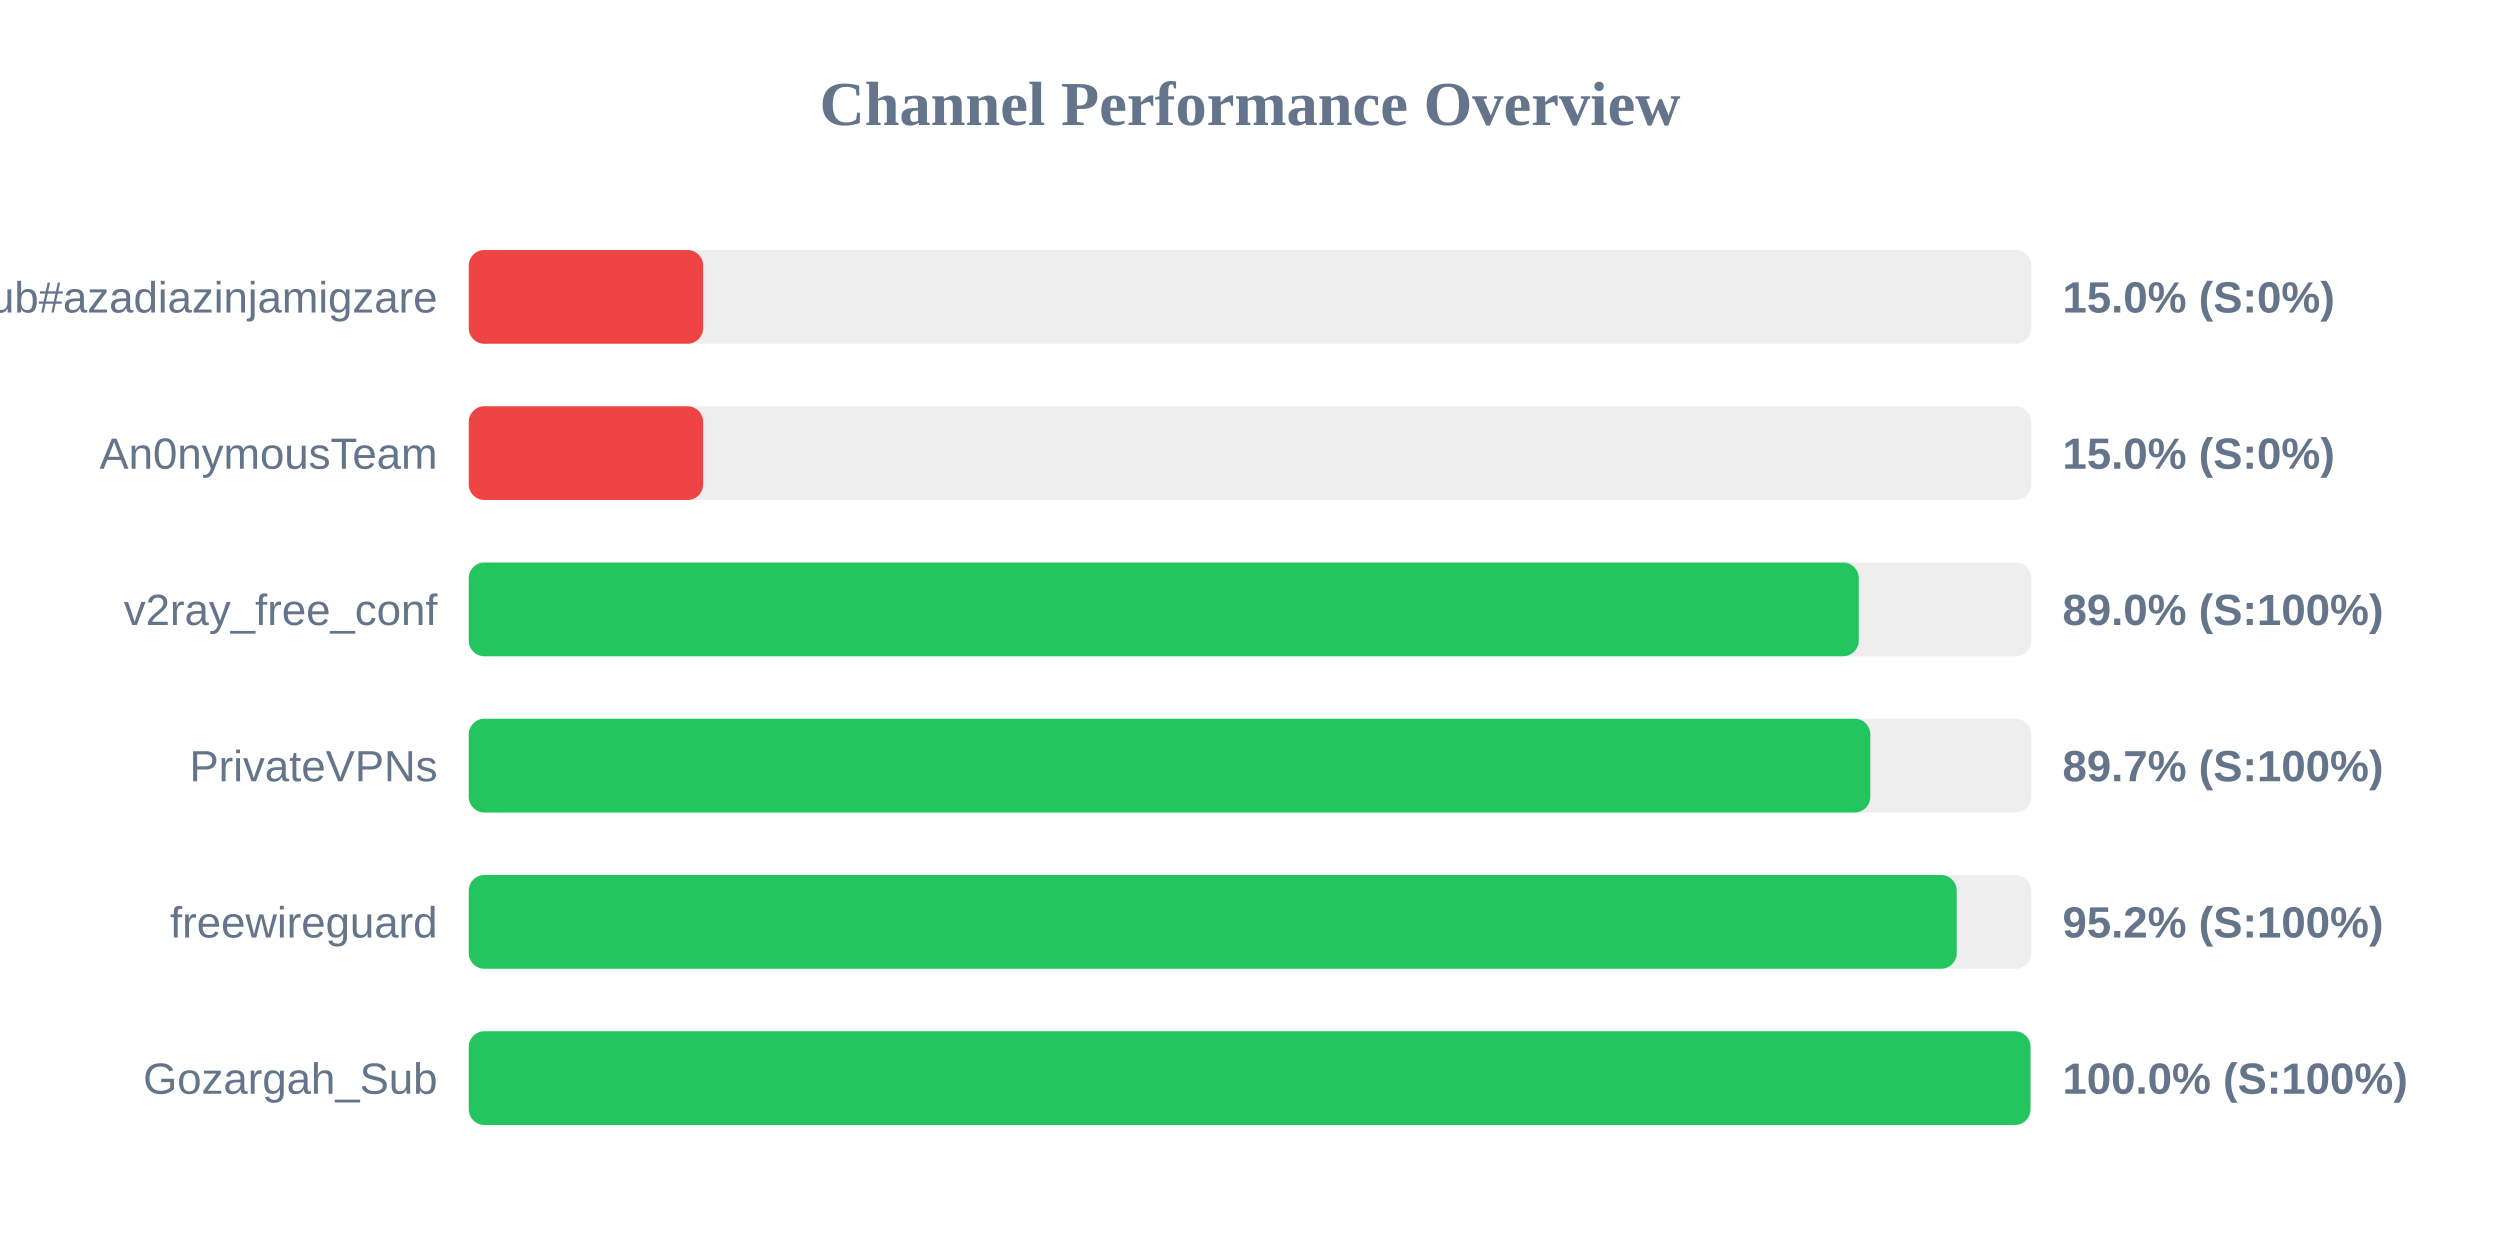
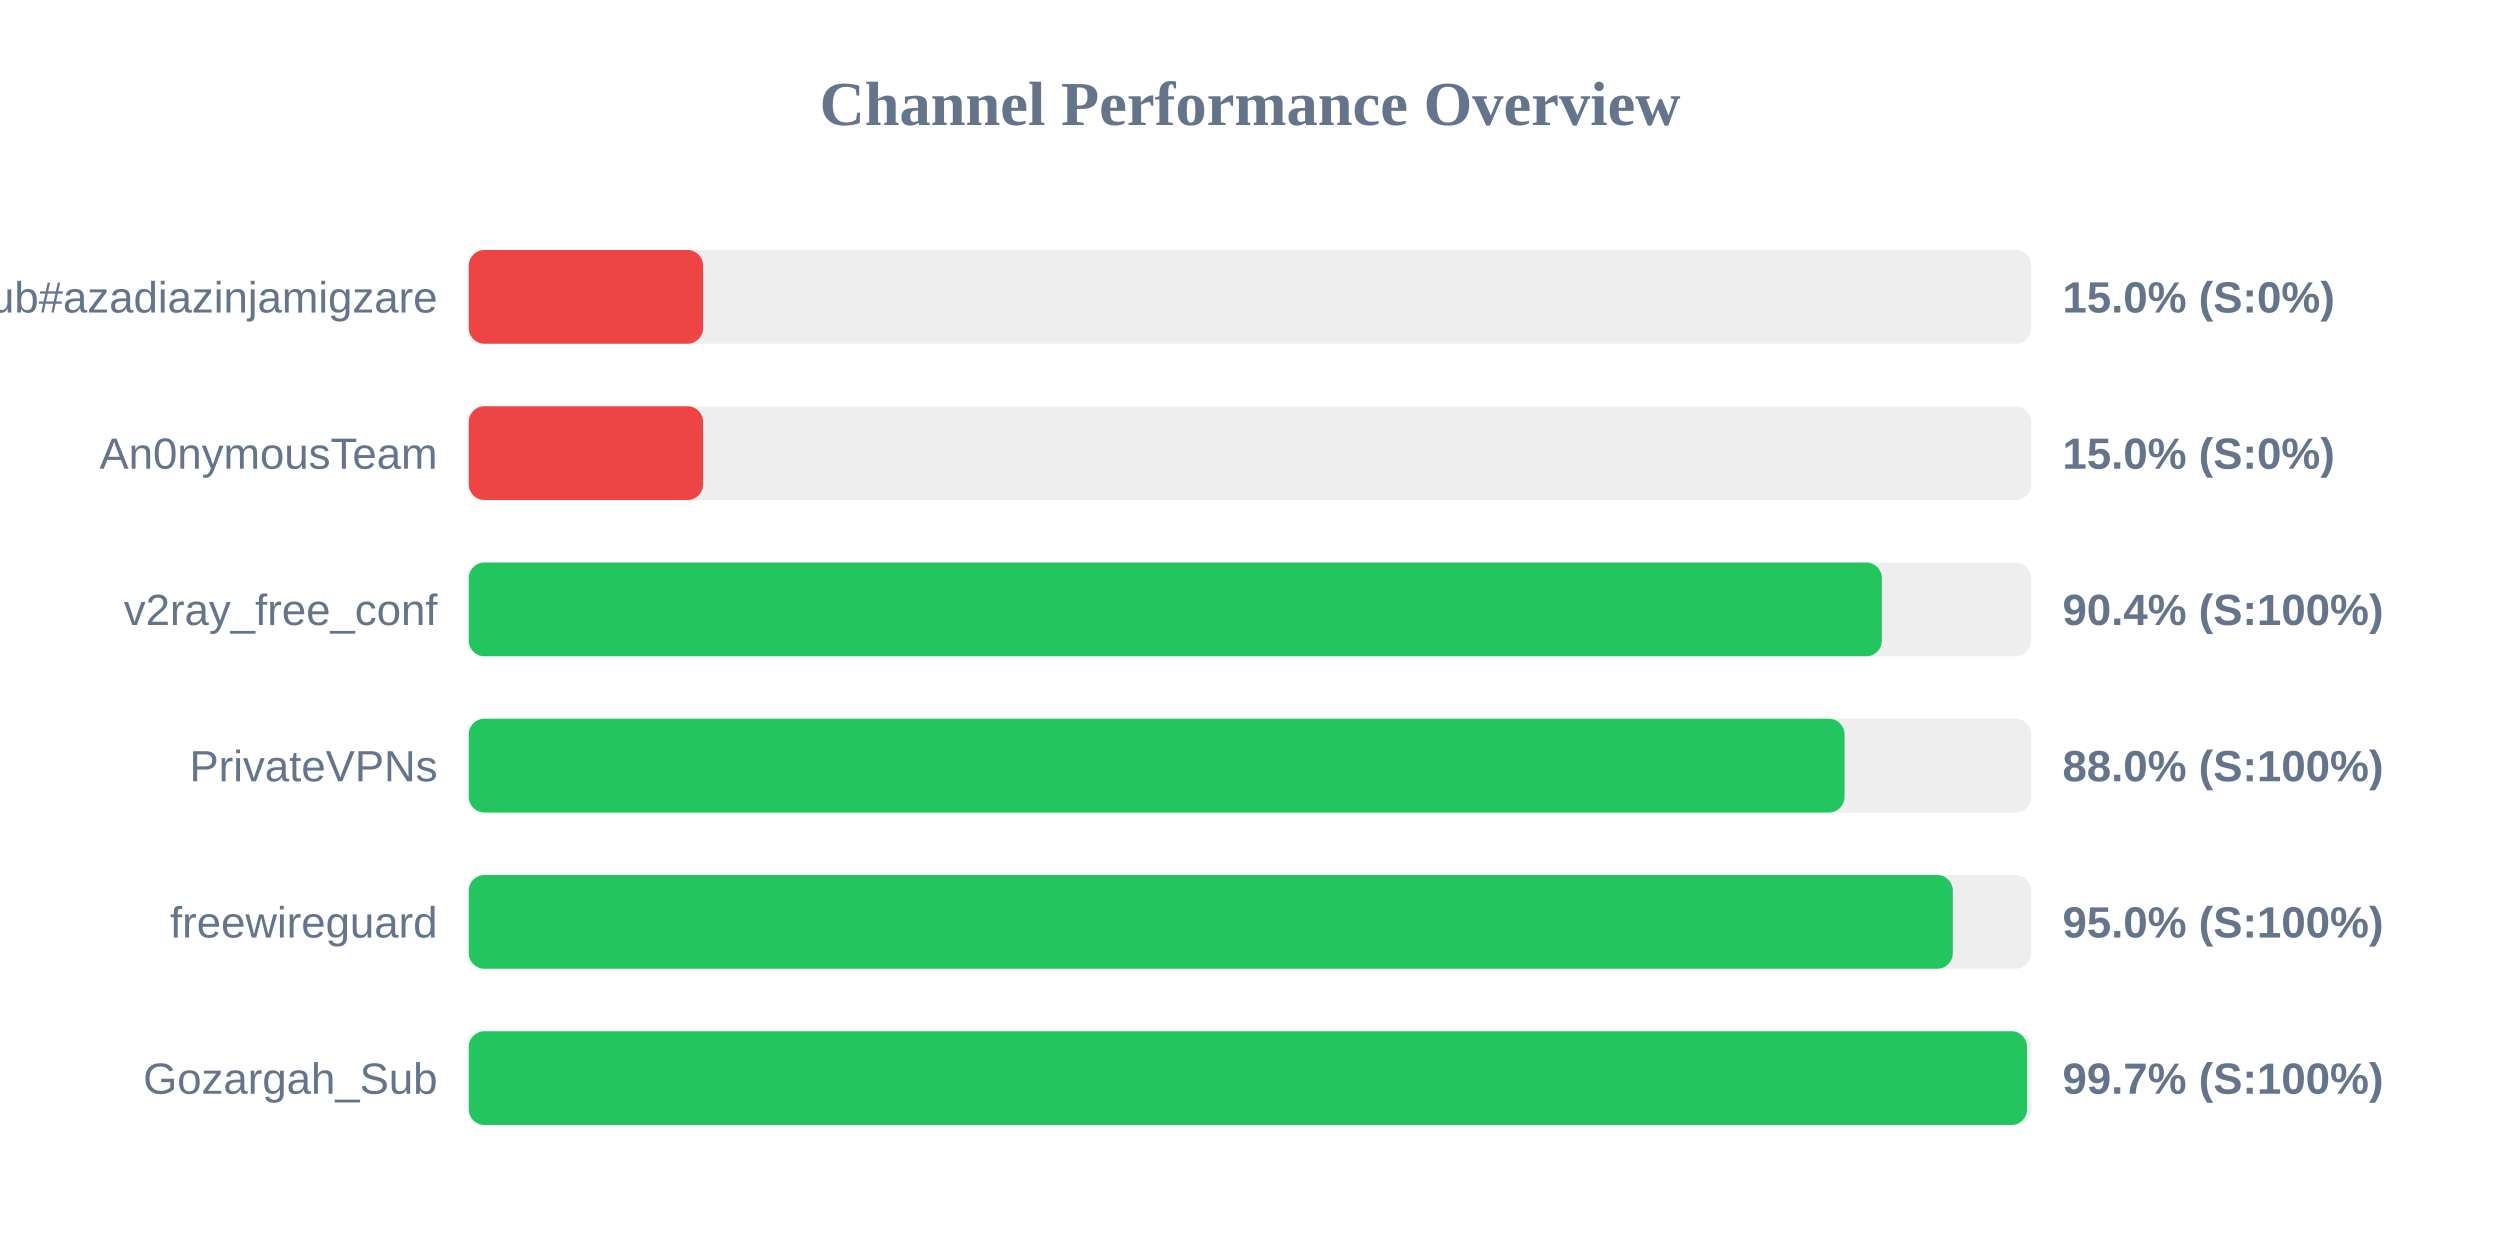
<svg xmlns="http://www.w3.org/2000/svg" width="800" height="400" version="1.1">
  <style>
        .row { font: 14px Arial; fill: #64748b; }
        .score { font: bold 14px Arial; fill: #64748b; }
    </style>
  <text x="400" y="40" text-anchor="middle" font-size="20px" font-weight="bold" fill="#64748b">Channel Performance Overview</text>
  <rect x="150" y="80" width="500" height="30" fill="#eee" rx="5" />
  <rect x="150" y="80" width="75.0" height="30" fill="#ef4444" rx="5" />
  <text x="140" y="100" text-anchor="end" class="row">Sub#azadiazinjamigzare</text>
  <text x="660" y="100" text-anchor="start" class="score">15.0% (S:0%)</text>
  <rect x="150" y="130" width="500" height="30" fill="#eee" rx="5" />
  <rect x="150" y="130" width="75.0" height="30" fill="#ef4444" rx="5" />
  <text x="140" y="150" text-anchor="end" class="row">An0nymousTeam</text>
  <text x="660" y="150" text-anchor="start" class="score">15.0% (S:0%)</text>
  <rect x="150" y="180" width="500" height="30" fill="#eee" rx="5" />
-   <rect x="150" y="180" width="444.8" height="30" fill="#22c55e" rx="5" />
+   <rect x="150" y="180" width="452.2" height="30" fill="#22c55e" rx="5" />
  <text x="140" y="200" text-anchor="end" class="row">v2ray_free_conf</text>
-   <text x="660" y="200" text-anchor="start" class="score">89.0% (S:100%)</text>
+   <text x="660" y="200" text-anchor="start" class="score">90.4% (S:100%)</text>
  <rect x="150" y="230" width="500" height="30" fill="#eee" rx="5" />
-   <rect x="150" y="230" width="448.5" height="30" fill="#22c55e" rx="5" />
+   <rect x="150" y="230" width="440.25" height="30" fill="#22c55e" rx="5" />
  <text x="140" y="250" text-anchor="end" class="row">PrivateVPNs</text>
-   <text x="660" y="250" text-anchor="start" class="score">89.7% (S:100%)</text>
+   <text x="660" y="250" text-anchor="start" class="score">88.0% (S:100%)</text>
  <rect x="150" y="280" width="500" height="30" fill="#eee" rx="5" />
-   <rect x="150" y="280" width="476.15" height="30" fill="#22c55e" rx="5" />
+   <rect x="150" y="280" width="474.9" height="30" fill="#22c55e" rx="5" />
  <text x="140" y="300" text-anchor="end" class="row">freewireguard</text>
-   <text x="660" y="300" text-anchor="start" class="score">95.2% (S:100%)</text>
+   <text x="660" y="300" text-anchor="start" class="score">95.0% (S:100%)</text>
  <rect x="150" y="330" width="500" height="30" fill="#eee" rx="5" />
-   <rect x="150" y="330" width="499.75" height="30" fill="#22c55e" rx="5" />
+   <rect x="150" y="330" width="498.65" height="30" fill="#22c55e" rx="5" />
  <text x="140" y="350" text-anchor="end" class="row">Gozargah_Sub</text>
-   <text x="660" y="350" text-anchor="start" class="score">100.0% (S:100%)</text>
+   <text x="660" y="350" text-anchor="start" class="score">99.7% (S:100%)</text>
</svg>
